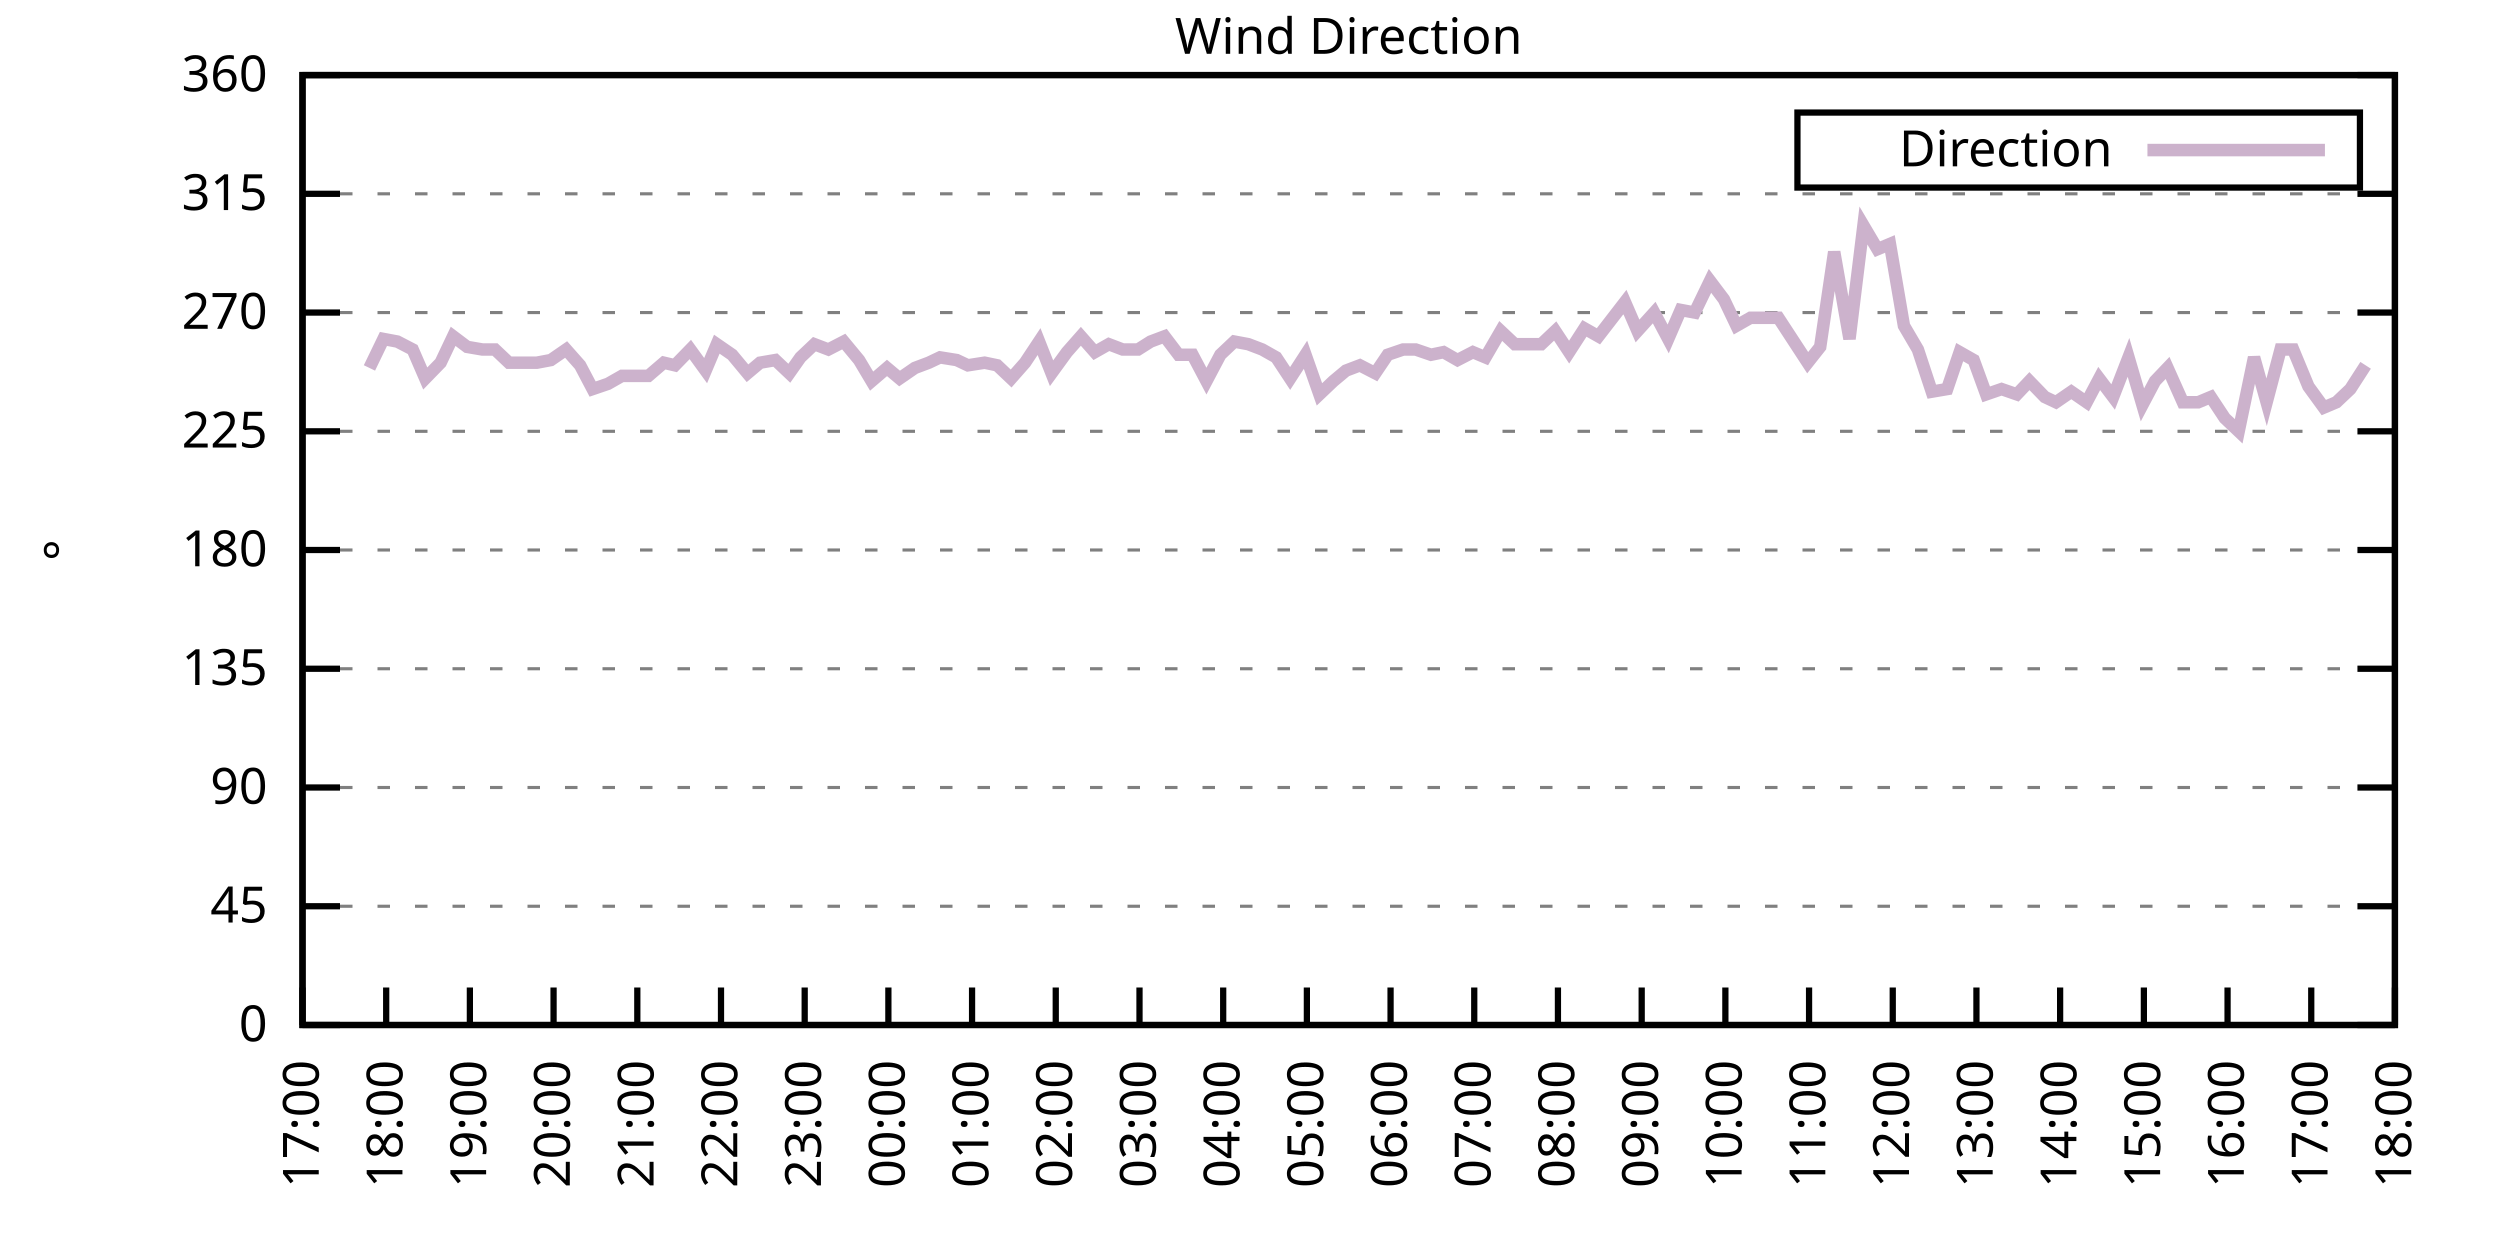
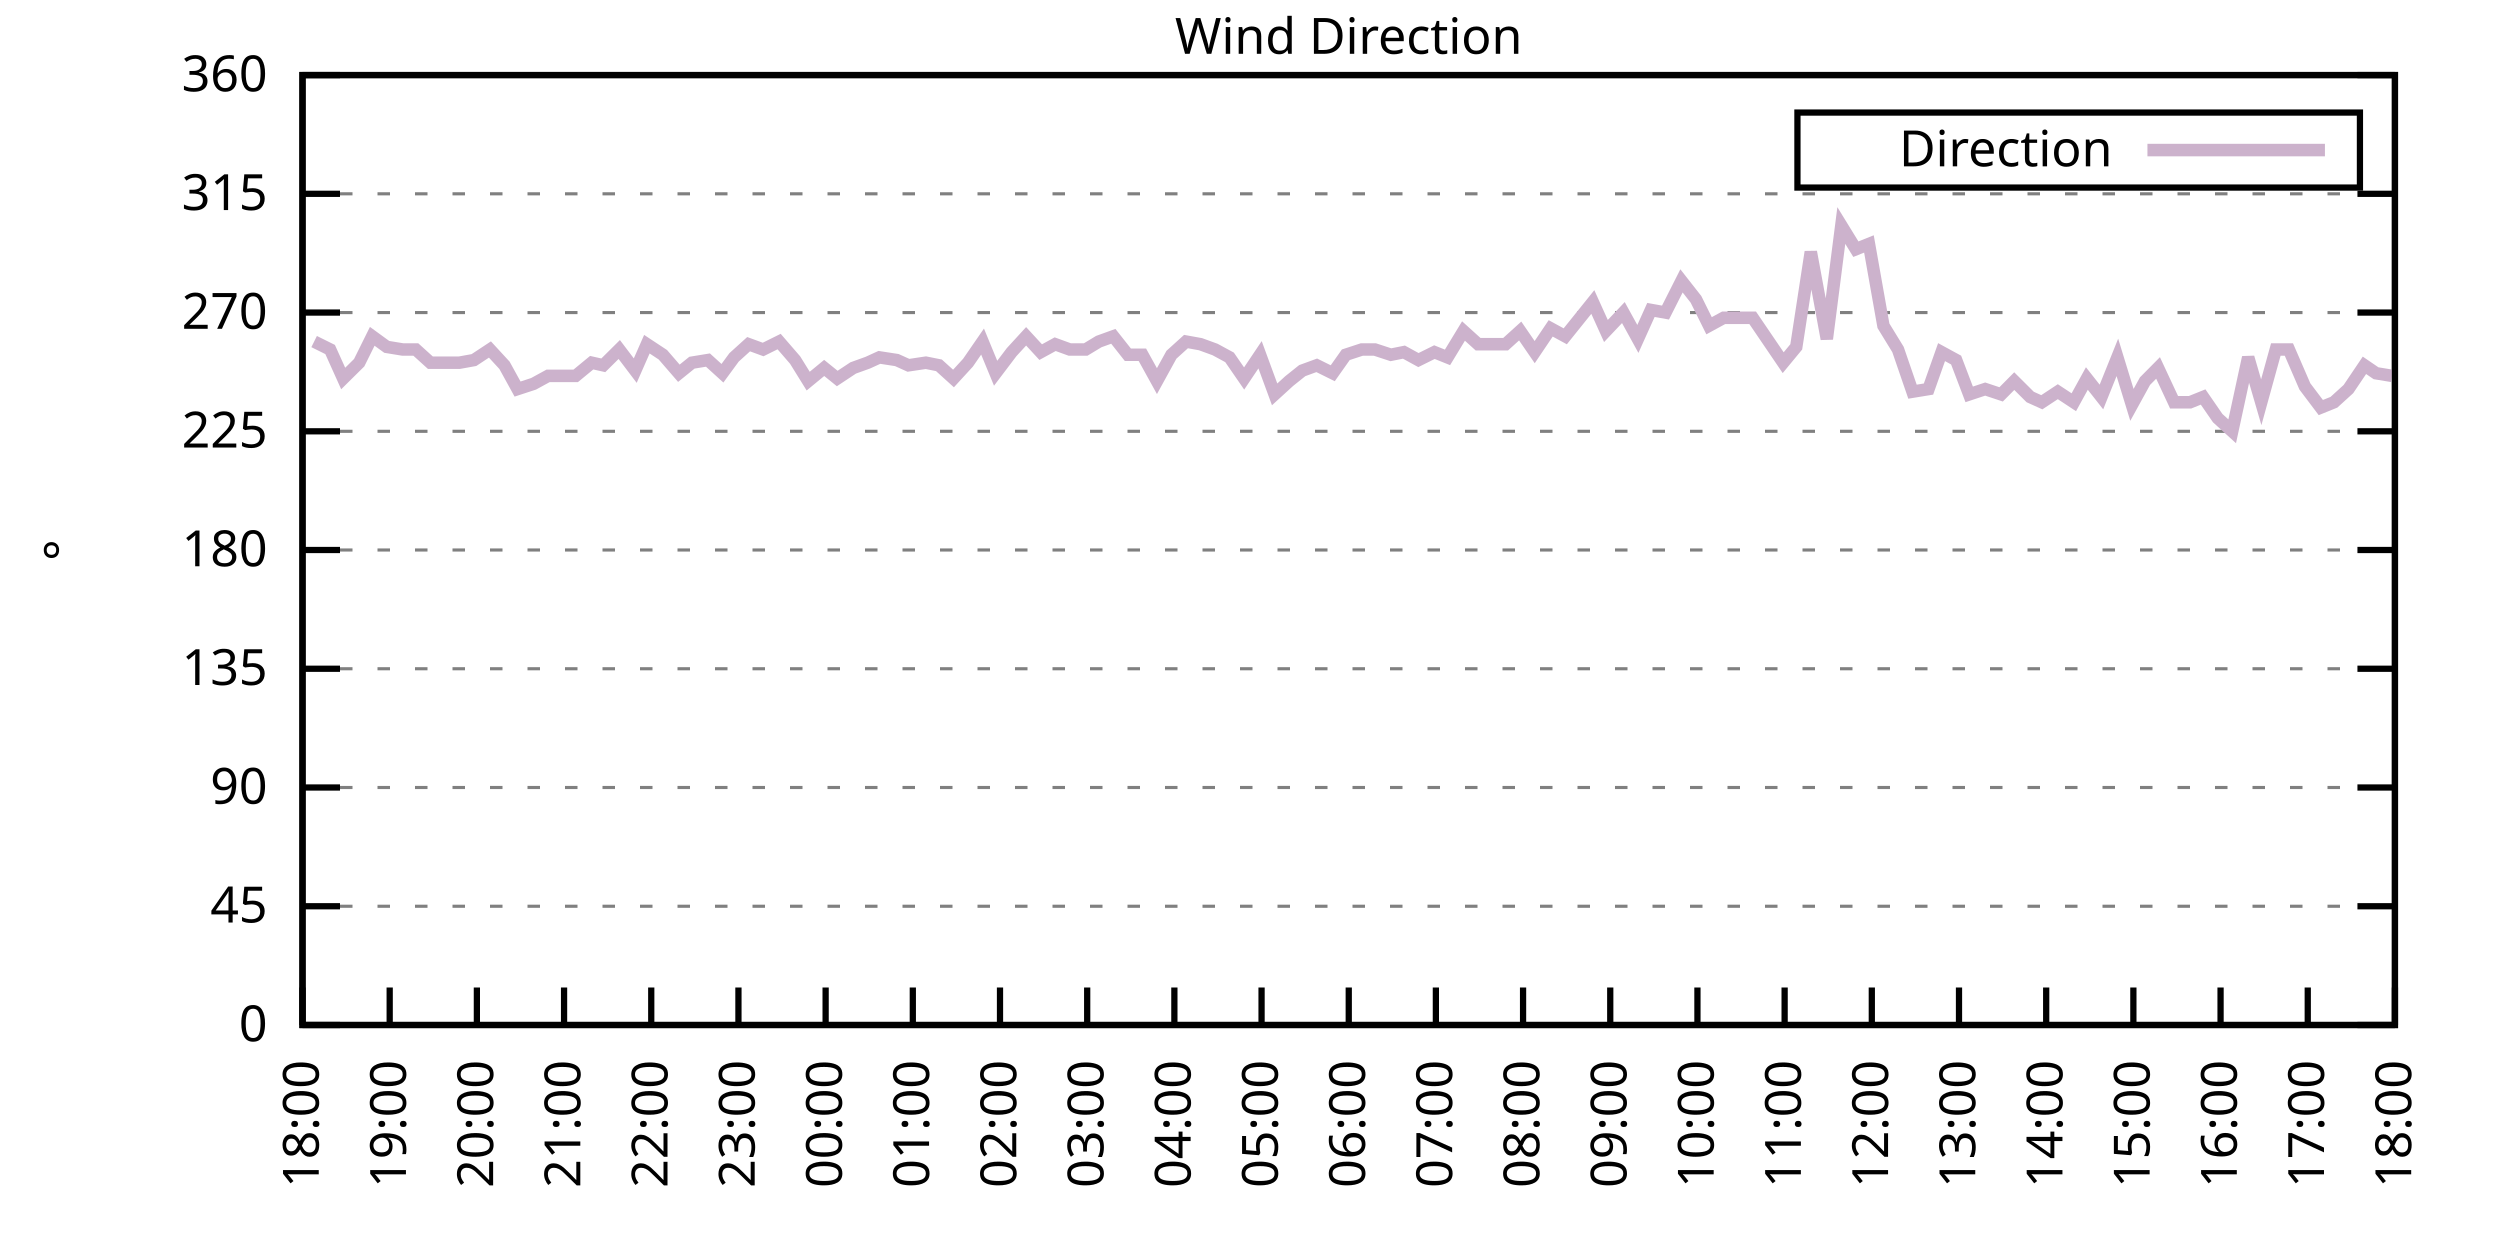
<svg xmlns="http://www.w3.org/2000/svg" xmlns:xlink="http://www.w3.org/1999/xlink" width="400" height="200" viewBox="0 0 400 200">
  <g id="gnuplot_canvas">
    <rect x="0" y="0" width="400" height="200" fill="none" />
    <defs>
      <circle id="gpDot" r="0.5" stroke-width="0.5" stroke="currentColor" />
      <path id="gpPt0" stroke-width="0.333" stroke="currentColor" d="M-1,0 h2 M0,-1 v2" />
      <path id="gpPt1" stroke-width="0.333" stroke="currentColor" d="M-1,-1 L1,1 M1,-1 L-1,1" />
      <path id="gpPt2" stroke-width="0.333" stroke="currentColor" d="M-1,0 L1,0 M0,-1 L0,1 M-1,-1 L1,1 M-1,1 L1,-1" />
      <rect id="gpPt3" stroke-width="0.333" stroke="currentColor" x="-1" y="-1" width="2" height="2" />
      <rect id="gpPt4" stroke-width="0.333" stroke="currentColor" fill="currentColor" x="-1" y="-1" width="2" height="2" />
      <circle id="gpPt5" stroke-width="0.333" stroke="currentColor" cx="0" cy="0" r="1" />
      <use xlink:href="#gpPt5" id="gpPt6" fill="currentColor" stroke="none" />
      <path id="gpPt7" stroke-width="0.333" stroke="currentColor" d="M0,-1.33 L-1.33,0.67 L1.33,0.67 z" />
      <use xlink:href="#gpPt7" id="gpPt8" fill="currentColor" stroke="none" />
      <use xlink:href="#gpPt7" id="gpPt9" stroke="currentColor" transform="rotate(180)" />
      <use xlink:href="#gpPt9" id="gpPt10" fill="currentColor" stroke="none" />
      <use xlink:href="#gpPt3" id="gpPt11" stroke="currentColor" transform="rotate(45)" />
      <use xlink:href="#gpPt11" id="gpPt12" fill="currentColor" stroke="none" />
      <path id="gpPt13" stroke-width="0.333" stroke="currentColor" d="M0,1.330 L1.265,0.411 L0.782,-1.067 L-0.782,-1.076 L-1.265,0.411 z" />
      <use xlink:href="#gpPt13" id="gpPt14" fill="currentColor" stroke="none" />
      <filter id="textbox" filterUnits="objectBoundingBox" x="0" y="0" height="1" width="1">
        <feFlood flood-color="white" flood-opacity="1" result="bgnd" />
        <feComposite in="SourceGraphic" in2="bgnd" operator="atop" />
      </filter>
      <filter id="greybox" filterUnits="objectBoundingBox" x="0" y="0" height="1" width="1">
        <feFlood flood-color="lightgrey" flood-opacity="1" result="grey" />
        <feComposite in="SourceGraphic" in2="grey" operator="atop" />
      </filter>
    </defs>
    <g fill="none" color="white" stroke="currentColor" stroke-width="1.00" stroke-linecap="butt" stroke-linejoin="miter">
</g>
    <g fill="none" color="black" stroke="currentColor" stroke-width="1.00" stroke-linecap="butt" stroke-linejoin="miter">
      <g stroke="none" shape-rendering="crispEdges">
        <polygon fill="rgb(255, 255, 255)" points="48.40,164.00 383.18,164.00 383.18,12.02 48.40,12.02 " />
      </g>
    </g>
    <g fill="none" color="black" stroke="currentColor" stroke-width="1.00" stroke-linecap="butt" stroke-linejoin="miter">
</g>
    <g fill="none" color="black" stroke="black" stroke-width="0.50" stroke-linecap="butt" stroke-linejoin="miter">
</g>
    <g fill="none" color="gray" stroke="currentColor" stroke-width="0.50" stroke-linecap="butt" stroke-linejoin="miter">
      <path stroke="gray" stroke-dasharray="2,4" class="gridline" d="M48.40,164.00 L383.19,164.00  " />
    </g>
    <g fill="none" color="gray" stroke="gray" stroke-width="1.00" stroke-linecap="butt" stroke-linejoin="miter">
</g>
    <g fill="none" color="black" stroke="currentColor" stroke-width="1.00" stroke-linecap="butt" stroke-linejoin="miter">
      <path stroke="black" d="M48.40,164.00 L54.40,164.00 M383.19,164.00 L377.19,164.00  " />
      <g transform="translate(42.80,166.60)" stroke="none" fill="black" font-family="Sans" font-size="8.00" text-anchor="end">
        <text>
          <tspan font-family="Sans"> 0</tspan>
        </text>
      </g>
    </g>
    <g fill="none" color="black" stroke="currentColor" stroke-width="1.00" stroke-linecap="butt" stroke-linejoin="miter">
</g>
    <g fill="none" color="black" stroke="black" stroke-width="0.50" stroke-linecap="butt" stroke-linejoin="miter">
</g>
    <g fill="none" color="gray" stroke="currentColor" stroke-width="0.50" stroke-linecap="butt" stroke-linejoin="miter">
      <path stroke="gray" stroke-dasharray="2,4" class="gridline" d="M48.40,145.00 L383.19,145.00  " />
    </g>
    <g fill="none" color="gray" stroke="gray" stroke-width="1.00" stroke-linecap="butt" stroke-linejoin="miter">
</g>
    <g fill="none" color="black" stroke="currentColor" stroke-width="1.00" stroke-linecap="butt" stroke-linejoin="miter">
      <path stroke="black" d="M48.40,145.00 L54.40,145.00 M383.19,145.00 L377.19,145.00  " />
      <g transform="translate(42.80,147.60)" stroke="none" fill="black" font-family="Sans" font-size="8.00" text-anchor="end">
        <text>
          <tspan font-family="Sans"> 45</tspan>
        </text>
      </g>
    </g>
    <g fill="none" color="black" stroke="currentColor" stroke-width="1.00" stroke-linecap="butt" stroke-linejoin="miter">
</g>
    <g fill="none" color="black" stroke="black" stroke-width="0.50" stroke-linecap="butt" stroke-linejoin="miter">
</g>
    <g fill="none" color="gray" stroke="currentColor" stroke-width="0.50" stroke-linecap="butt" stroke-linejoin="miter">
      <path stroke="gray" stroke-dasharray="2,4" class="gridline" d="M48.40,126.00 L383.19,126.00  " />
    </g>
    <g fill="none" color="gray" stroke="gray" stroke-width="1.00" stroke-linecap="butt" stroke-linejoin="miter">
</g>
    <g fill="none" color="black" stroke="currentColor" stroke-width="1.00" stroke-linecap="butt" stroke-linejoin="miter">
      <path stroke="black" d="M48.40,126.00 L54.40,126.00 M383.19,126.00 L377.19,126.00  " />
      <g transform="translate(42.80,128.60)" stroke="none" fill="black" font-family="Sans" font-size="8.00" text-anchor="end">
        <text>
          <tspan font-family="Sans"> 90</tspan>
        </text>
      </g>
    </g>
    <g fill="none" color="black" stroke="currentColor" stroke-width="1.00" stroke-linecap="butt" stroke-linejoin="miter">
</g>
    <g fill="none" color="black" stroke="black" stroke-width="0.50" stroke-linecap="butt" stroke-linejoin="miter">
</g>
    <g fill="none" color="gray" stroke="currentColor" stroke-width="0.50" stroke-linecap="butt" stroke-linejoin="miter">
      <path stroke="gray" stroke-dasharray="2,4" class="gridline" d="M48.40,107.00 L383.19,107.00  " />
    </g>
    <g fill="none" color="gray" stroke="gray" stroke-width="1.00" stroke-linecap="butt" stroke-linejoin="miter">
</g>
    <g fill="none" color="black" stroke="currentColor" stroke-width="1.00" stroke-linecap="butt" stroke-linejoin="miter">
      <path stroke="black" d="M48.40,107.00 L54.40,107.00 M383.19,107.00 L377.19,107.00  " />
      <g transform="translate(42.80,109.60)" stroke="none" fill="black" font-family="Sans" font-size="8.00" text-anchor="end">
        <text>
          <tspan font-family="Sans"> 135</tspan>
        </text>
      </g>
    </g>
    <g fill="none" color="black" stroke="currentColor" stroke-width="1.00" stroke-linecap="butt" stroke-linejoin="miter">
</g>
    <g fill="none" color="black" stroke="black" stroke-width="0.50" stroke-linecap="butt" stroke-linejoin="miter">
</g>
    <g fill="none" color="gray" stroke="currentColor" stroke-width="0.50" stroke-linecap="butt" stroke-linejoin="miter">
      <path stroke="gray" stroke-dasharray="2,4" class="gridline" d="M48.40,88.00 L383.19,88.00  " />
    </g>
    <g fill="none" color="gray" stroke="gray" stroke-width="1.00" stroke-linecap="butt" stroke-linejoin="miter">
</g>
    <g fill="none" color="black" stroke="currentColor" stroke-width="1.00" stroke-linecap="butt" stroke-linejoin="miter">
      <path stroke="black" d="M48.40,88.00 L54.40,88.00 M383.19,88.00 L377.19,88.00  " />
      <g transform="translate(42.80,90.60)" stroke="none" fill="black" font-family="Sans" font-size="8.00" text-anchor="end">
        <text>
          <tspan font-family="Sans"> 180</tspan>
        </text>
      </g>
    </g>
    <g fill="none" color="black" stroke="currentColor" stroke-width="1.00" stroke-linecap="butt" stroke-linejoin="miter">
</g>
    <g fill="none" color="black" stroke="black" stroke-width="0.50" stroke-linecap="butt" stroke-linejoin="miter">
</g>
    <g fill="none" color="gray" stroke="currentColor" stroke-width="0.50" stroke-linecap="butt" stroke-linejoin="miter">
      <path stroke="gray" stroke-dasharray="2,4" class="gridline" d="M48.40,69.01 L383.19,69.01  " />
    </g>
    <g fill="none" color="gray" stroke="gray" stroke-width="1.00" stroke-linecap="butt" stroke-linejoin="miter">
</g>
    <g fill="none" color="black" stroke="currentColor" stroke-width="1.00" stroke-linecap="butt" stroke-linejoin="miter">
      <path stroke="black" d="M48.40,69.01 L54.40,69.01 M383.19,69.01 L377.19,69.01  " />
      <g transform="translate(42.80,71.61)" stroke="none" fill="black" font-family="Sans" font-size="8.00" text-anchor="end">
        <text>
          <tspan font-family="Sans"> 225</tspan>
        </text>
      </g>
    </g>
    <g fill="none" color="black" stroke="currentColor" stroke-width="1.00" stroke-linecap="butt" stroke-linejoin="miter">
</g>
    <g fill="none" color="black" stroke="black" stroke-width="0.50" stroke-linecap="butt" stroke-linejoin="miter">
</g>
    <g fill="none" color="gray" stroke="currentColor" stroke-width="0.50" stroke-linecap="butt" stroke-linejoin="miter">
      <path stroke="gray" stroke-dasharray="2,4" class="gridline" d="M48.40,50.01 L383.19,50.01  " />
    </g>
    <g fill="none" color="gray" stroke="gray" stroke-width="1.00" stroke-linecap="butt" stroke-linejoin="miter">
</g>
    <g fill="none" color="black" stroke="currentColor" stroke-width="1.00" stroke-linecap="butt" stroke-linejoin="miter">
      <path stroke="black" d="M48.40,50.01 L54.40,50.01 M383.19,50.01 L377.19,50.01  " />
      <g transform="translate(42.80,52.61)" stroke="none" fill="black" font-family="Sans" font-size="8.00" text-anchor="end">
        <text>
          <tspan font-family="Sans"> 270</tspan>
        </text>
      </g>
    </g>
    <g fill="none" color="black" stroke="currentColor" stroke-width="1.00" stroke-linecap="butt" stroke-linejoin="miter">
</g>
    <g fill="none" color="black" stroke="black" stroke-width="0.50" stroke-linecap="butt" stroke-linejoin="miter">
</g>
    <g fill="none" color="gray" stroke="currentColor" stroke-width="0.50" stroke-linecap="butt" stroke-linejoin="miter">
      <path stroke="gray" stroke-dasharray="2,4" class="gridline" d="M48.40,31.01 L383.19,31.01  " />
    </g>
    <g fill="none" color="gray" stroke="gray" stroke-width="1.00" stroke-linecap="butt" stroke-linejoin="miter">
</g>
    <g fill="none" color="black" stroke="currentColor" stroke-width="1.00" stroke-linecap="butt" stroke-linejoin="miter">
      <path stroke="black" d="M48.40,31.01 L54.40,31.01 M383.19,31.01 L377.19,31.01  " />
      <g transform="translate(42.80,33.61)" stroke="none" fill="black" font-family="Sans" font-size="8.00" text-anchor="end">
        <text>
          <tspan font-family="Sans"> 315</tspan>
        </text>
      </g>
    </g>
    <g fill="none" color="black" stroke="currentColor" stroke-width="1.00" stroke-linecap="butt" stroke-linejoin="miter">
</g>
    <g fill="none" color="black" stroke="black" stroke-width="0.50" stroke-linecap="butt" stroke-linejoin="miter">
</g>
    <g fill="none" color="gray" stroke="currentColor" stroke-width="0.50" stroke-linecap="butt" stroke-linejoin="miter">
      <path stroke="gray" stroke-dasharray="2,4" class="gridline" d="M48.40,12.01 L383.19,12.01  " />
    </g>
    <g fill="none" color="gray" stroke="gray" stroke-width="1.00" stroke-linecap="butt" stroke-linejoin="miter">
</g>
    <g fill="none" color="black" stroke="currentColor" stroke-width="1.00" stroke-linecap="butt" stroke-linejoin="miter">
      <path stroke="black" d="M48.40,12.01 L54.40,12.01 M383.19,12.01 L377.19,12.01  " />
      <g transform="translate(42.80,14.61)" stroke="none" fill="black" font-family="Sans" font-size="8.00" text-anchor="end">
        <text>
          <tspan font-family="Sans"> 360</tspan>
        </text>
      </g>
    </g>
    <g fill="none" color="black" stroke="currentColor" stroke-width="1.00" stroke-linecap="butt" stroke-linejoin="miter">
      <path stroke="black" d="M48.40,164.00 L48.40,158.00  " />
      <g transform="translate(51.00,169.60) rotate(270.00)" stroke="none" fill="black" font-family="Sans" font-size="8.00" text-anchor="end">
        <text>
-           <tspan font-family="Sans">17:00</tspan>
-         </text>
-       </g>
-     </g>
-     <g fill="none" color="black" stroke="currentColor" stroke-width="1.00" stroke-linecap="butt" stroke-linejoin="miter">
-       <path stroke="black" d="M61.79,164.00 L61.79,158.00  " />
-       <g transform="translate(64.39,169.60) rotate(270.00)" stroke="none" fill="black" font-family="Sans" font-size="8.00" text-anchor="end">
-         <text>
          <tspan font-family="Sans">18:00</tspan>
        </text>
      </g>
    </g>
    <g fill="none" color="black" stroke="currentColor" stroke-width="1.00" stroke-linecap="butt" stroke-linejoin="miter">
-       <path stroke="black" d="M75.18,164.00 L75.18,158.00  " />
-       <g transform="translate(77.78,169.60) rotate(270.00)" stroke="none" fill="black" font-family="Sans" font-size="8.00" text-anchor="end">
+       <path stroke="black" d="M62.35,164.00 L62.35,158.00  " />
+       <g transform="translate(64.95,169.60) rotate(270.00)" stroke="none" fill="black" font-family="Sans" font-size="8.00" text-anchor="end">
        <text>
          <tspan font-family="Sans">19:00</tspan>
        </text>
      </g>
    </g>
    <g fill="none" color="black" stroke="currentColor" stroke-width="1.00" stroke-linecap="butt" stroke-linejoin="miter">
-       <path stroke="black" d="M88.57,164.00 L88.57,158.00  " />
-       <g transform="translate(91.17,169.60) rotate(270.00)" stroke="none" fill="black" font-family="Sans" font-size="8.00" text-anchor="end">
+       <path stroke="black" d="M76.30,164.00 L76.30,158.00  " />
+       <g transform="translate(78.90,169.60) rotate(270.00)" stroke="none" fill="black" font-family="Sans" font-size="8.00" text-anchor="end">
        <text>
          <tspan font-family="Sans">20:00</tspan>
        </text>
      </g>
    </g>
    <g fill="none" color="black" stroke="currentColor" stroke-width="1.00" stroke-linecap="butt" stroke-linejoin="miter">
-       <path stroke="black" d="M101.97,164.00 L101.97,158.00  " />
-       <g transform="translate(104.57,169.60) rotate(270.00)" stroke="none" fill="black" font-family="Sans" font-size="8.00" text-anchor="end">
+       <path stroke="black" d="M90.25,164.00 L90.25,158.00  " />
+       <g transform="translate(92.85,169.60) rotate(270.00)" stroke="none" fill="black" font-family="Sans" font-size="8.00" text-anchor="end">
        <text>
          <tspan font-family="Sans">21:00</tspan>
        </text>
      </g>
    </g>
    <g fill="none" color="black" stroke="currentColor" stroke-width="1.00" stroke-linecap="butt" stroke-linejoin="miter">
-       <path stroke="black" d="M115.36,164.00 L115.36,158.00  " />
-       <g transform="translate(117.96,169.60) rotate(270.00)" stroke="none" fill="black" font-family="Sans" font-size="8.00" text-anchor="end">
+       <path stroke="black" d="M104.20,164.00 L104.20,158.00  " />
+       <g transform="translate(106.80,169.60) rotate(270.00)" stroke="none" fill="black" font-family="Sans" font-size="8.00" text-anchor="end">
        <text>
          <tspan font-family="Sans">22:00</tspan>
        </text>
      </g>
    </g>
    <g fill="none" color="black" stroke="currentColor" stroke-width="1.00" stroke-linecap="butt" stroke-linejoin="miter">
-       <path stroke="black" d="M128.75,164.00 L128.75,158.00  " />
-       <g transform="translate(131.35,169.60) rotate(270.00)" stroke="none" fill="black" font-family="Sans" font-size="8.00" text-anchor="end">
+       <path stroke="black" d="M118.15,164.00 L118.15,158.00  " />
+       <g transform="translate(120.75,169.60) rotate(270.00)" stroke="none" fill="black" font-family="Sans" font-size="8.00" text-anchor="end">
        <text>
          <tspan font-family="Sans">23:00</tspan>
        </text>
      </g>
    </g>
    <g fill="none" color="black" stroke="currentColor" stroke-width="1.00" stroke-linecap="butt" stroke-linejoin="miter">
-       <path stroke="black" d="M142.14,164.00 L142.14,158.00  " />
-       <g transform="translate(144.74,169.60) rotate(270.00)" stroke="none" fill="black" font-family="Sans" font-size="8.00" text-anchor="end">
+       <path stroke="black" d="M132.10,164.00 L132.10,158.00  " />
+       <g transform="translate(134.70,169.60) rotate(270.00)" stroke="none" fill="black" font-family="Sans" font-size="8.00" text-anchor="end">
        <text>
          <tspan font-family="Sans">00:00</tspan>
        </text>
      </g>
    </g>
    <g fill="none" color="black" stroke="currentColor" stroke-width="1.00" stroke-linecap="butt" stroke-linejoin="miter">
-       <path stroke="black" d="M155.53,164.00 L155.53,158.00  " />
-       <g transform="translate(158.13,169.60) rotate(270.00)" stroke="none" fill="black" font-family="Sans" font-size="8.00" text-anchor="end">
+       <path stroke="black" d="M146.05,164.00 L146.05,158.00  " />
+       <g transform="translate(148.65,169.60) rotate(270.00)" stroke="none" fill="black" font-family="Sans" font-size="8.00" text-anchor="end">
        <text>
          <tspan font-family="Sans">01:00</tspan>
        </text>
      </g>
    </g>
    <g fill="none" color="black" stroke="currentColor" stroke-width="1.00" stroke-linecap="butt" stroke-linejoin="miter">
-       <path stroke="black" d="M168.92,164.00 L168.92,158.00  " />
-       <g transform="translate(171.52,169.60) rotate(270.00)" stroke="none" fill="black" font-family="Sans" font-size="8.00" text-anchor="end">
+       <path stroke="black" d="M160.00,164.00 L160.00,158.00  " />
+       <g transform="translate(162.60,169.60) rotate(270.00)" stroke="none" fill="black" font-family="Sans" font-size="8.00" text-anchor="end">
        <text>
          <tspan font-family="Sans">02:00</tspan>
        </text>
      </g>
    </g>
    <g fill="none" color="black" stroke="currentColor" stroke-width="1.00" stroke-linecap="butt" stroke-linejoin="miter">
-       <path stroke="black" d="M182.32,164.00 L182.32,158.00  " />
-       <g transform="translate(184.92,169.60) rotate(270.00)" stroke="none" fill="black" font-family="Sans" font-size="8.00" text-anchor="end">
+       <path stroke="black" d="M173.95,164.00 L173.95,158.00  " />
+       <g transform="translate(176.55,169.60) rotate(270.00)" stroke="none" fill="black" font-family="Sans" font-size="8.00" text-anchor="end">
        <text>
          <tspan font-family="Sans">03:00</tspan>
        </text>
      </g>
    </g>
    <g fill="none" color="black" stroke="currentColor" stroke-width="1.00" stroke-linecap="butt" stroke-linejoin="miter">
-       <path stroke="black" d="M195.71,164.00 L195.71,158.00  " />
-       <g transform="translate(198.31,169.60) rotate(270.00)" stroke="none" fill="black" font-family="Sans" font-size="8.00" text-anchor="end">
+       <path stroke="black" d="M187.90,164.00 L187.90,158.00  " />
+       <g transform="translate(190.50,169.60) rotate(270.00)" stroke="none" fill="black" font-family="Sans" font-size="8.00" text-anchor="end">
        <text>
          <tspan font-family="Sans">04:00</tspan>
        </text>
      </g>
    </g>
    <g fill="none" color="black" stroke="currentColor" stroke-width="1.00" stroke-linecap="butt" stroke-linejoin="miter">
-       <path stroke="black" d="M209.10,164.00 L209.10,158.00  " />
-       <g transform="translate(211.70,169.60) rotate(270.00)" stroke="none" fill="black" font-family="Sans" font-size="8.00" text-anchor="end">
+       <path stroke="black" d="M201.85,164.00 L201.85,158.00  " />
+       <g transform="translate(204.45,169.60) rotate(270.00)" stroke="none" fill="black" font-family="Sans" font-size="8.00" text-anchor="end">
        <text>
          <tspan font-family="Sans">05:00</tspan>
        </text>
      </g>
    </g>
    <g fill="none" color="black" stroke="currentColor" stroke-width="1.00" stroke-linecap="butt" stroke-linejoin="miter">
-       <path stroke="black" d="M222.49,164.00 L222.49,158.00  " />
-       <g transform="translate(225.09,169.60) rotate(270.00)" stroke="none" fill="black" font-family="Sans" font-size="8.00" text-anchor="end">
+       <path stroke="black" d="M215.80,164.00 L215.80,158.00  " />
+       <g transform="translate(218.40,169.60) rotate(270.00)" stroke="none" fill="black" font-family="Sans" font-size="8.00" text-anchor="end">
        <text>
          <tspan font-family="Sans">06:00</tspan>
        </text>
      </g>
    </g>
    <g fill="none" color="black" stroke="currentColor" stroke-width="1.00" stroke-linecap="butt" stroke-linejoin="miter">
-       <path stroke="black" d="M235.88,164.00 L235.88,158.00  " />
-       <g transform="translate(238.48,169.60) rotate(270.00)" stroke="none" fill="black" font-family="Sans" font-size="8.00" text-anchor="end">
+       <path stroke="black" d="M229.74,164.00 L229.74,158.00  " />
+       <g transform="translate(232.34,169.60) rotate(270.00)" stroke="none" fill="black" font-family="Sans" font-size="8.00" text-anchor="end">
        <text>
          <tspan font-family="Sans">07:00</tspan>
        </text>
      </g>
    </g>
    <g fill="none" color="black" stroke="currentColor" stroke-width="1.00" stroke-linecap="butt" stroke-linejoin="miter">
-       <path stroke="black" d="M249.27,164.00 L249.27,158.00  " />
-       <g transform="translate(251.87,169.60) rotate(270.00)" stroke="none" fill="black" font-family="Sans" font-size="8.00" text-anchor="end">
+       <path stroke="black" d="M243.69,164.00 L243.69,158.00  " />
+       <g transform="translate(246.29,169.60) rotate(270.00)" stroke="none" fill="black" font-family="Sans" font-size="8.00" text-anchor="end">
        <text>
          <tspan font-family="Sans">08:00</tspan>
        </text>
      </g>
    </g>
    <g fill="none" color="black" stroke="currentColor" stroke-width="1.00" stroke-linecap="butt" stroke-linejoin="miter">
-       <path stroke="black" d="M262.67,164.00 L262.67,158.00  " />
-       <g transform="translate(265.27,169.60) rotate(270.00)" stroke="none" fill="black" font-family="Sans" font-size="8.00" text-anchor="end">
+       <path stroke="black" d="M257.64,164.00 L257.64,158.00  " />
+       <g transform="translate(260.24,169.60) rotate(270.00)" stroke="none" fill="black" font-family="Sans" font-size="8.00" text-anchor="end">
        <text>
          <tspan font-family="Sans">09:00</tspan>
        </text>
      </g>
    </g>
    <g fill="none" color="black" stroke="currentColor" stroke-width="1.00" stroke-linecap="butt" stroke-linejoin="miter">
-       <path stroke="black" d="M276.06,164.00 L276.06,158.00  " />
-       <g transform="translate(278.66,169.60) rotate(270.00)" stroke="none" fill="black" font-family="Sans" font-size="8.00" text-anchor="end">
+       <path stroke="black" d="M271.59,164.00 L271.59,158.00  " />
+       <g transform="translate(274.19,169.60) rotate(270.00)" stroke="none" fill="black" font-family="Sans" font-size="8.00" text-anchor="end">
        <text>
          <tspan font-family="Sans">10:00</tspan>
        </text>
      </g>
    </g>
    <g fill="none" color="black" stroke="currentColor" stroke-width="1.00" stroke-linecap="butt" stroke-linejoin="miter">
-       <path stroke="black" d="M289.45,164.00 L289.45,158.00  " />
-       <g transform="translate(292.05,169.60) rotate(270.00)" stroke="none" fill="black" font-family="Sans" font-size="8.00" text-anchor="end">
+       <path stroke="black" d="M285.54,164.00 L285.54,158.00  " />
+       <g transform="translate(288.14,169.60) rotate(270.00)" stroke="none" fill="black" font-family="Sans" font-size="8.00" text-anchor="end">
        <text>
          <tspan font-family="Sans">11:00</tspan>
        </text>
      </g>
    </g>
    <g fill="none" color="black" stroke="currentColor" stroke-width="1.00" stroke-linecap="butt" stroke-linejoin="miter">
-       <path stroke="black" d="M302.84,164.00 L302.84,158.00  " />
-       <g transform="translate(305.44,169.60) rotate(270.00)" stroke="none" fill="black" font-family="Sans" font-size="8.00" text-anchor="end">
+       <path stroke="black" d="M299.49,164.00 L299.49,158.00  " />
+       <g transform="translate(302.09,169.60) rotate(270.00)" stroke="none" fill="black" font-family="Sans" font-size="8.00" text-anchor="end">
        <text>
          <tspan font-family="Sans">12:00</tspan>
        </text>
      </g>
    </g>
    <g fill="none" color="black" stroke="currentColor" stroke-width="1.00" stroke-linecap="butt" stroke-linejoin="miter">
-       <path stroke="black" d="M316.23,164.00 L316.23,158.00  " />
-       <g transform="translate(318.83,169.60) rotate(270.00)" stroke="none" fill="black" font-family="Sans" font-size="8.00" text-anchor="end">
+       <path stroke="black" d="M313.44,164.00 L313.44,158.00  " />
+       <g transform="translate(316.04,169.60) rotate(270.00)" stroke="none" fill="black" font-family="Sans" font-size="8.00" text-anchor="end">
        <text>
          <tspan font-family="Sans">13:00</tspan>
        </text>
      </g>
    </g>
    <g fill="none" color="black" stroke="currentColor" stroke-width="1.00" stroke-linecap="butt" stroke-linejoin="miter">
-       <path stroke="black" d="M329.62,164.00 L329.62,158.00  " />
-       <g transform="translate(332.22,169.60) rotate(270.00)" stroke="none" fill="black" font-family="Sans" font-size="8.00" text-anchor="end">
+       <path stroke="black" d="M327.39,164.00 L327.39,158.00  " />
+       <g transform="translate(329.99,169.60) rotate(270.00)" stroke="none" fill="black" font-family="Sans" font-size="8.00" text-anchor="end">
        <text>
          <tspan font-family="Sans">14:00</tspan>
        </text>
      </g>
    </g>
    <g fill="none" color="black" stroke="currentColor" stroke-width="1.00" stroke-linecap="butt" stroke-linejoin="miter">
-       <path stroke="black" d="M343.02,164.00 L343.02,158.00  " />
-       <g transform="translate(345.62,169.60) rotate(270.00)" stroke="none" fill="black" font-family="Sans" font-size="8.00" text-anchor="end">
+       <path stroke="black" d="M341.34,164.00 L341.34,158.00  " />
+       <g transform="translate(343.94,169.60) rotate(270.00)" stroke="none" fill="black" font-family="Sans" font-size="8.00" text-anchor="end">
        <text>
          <tspan font-family="Sans">15:00</tspan>
        </text>
      </g>
    </g>
    <g fill="none" color="black" stroke="currentColor" stroke-width="1.00" stroke-linecap="butt" stroke-linejoin="miter">
-       <path stroke="black" d="M356.41,164.00 L356.41,158.00  " />
-       <g transform="translate(359.01,169.60) rotate(270.00)" stroke="none" fill="black" font-family="Sans" font-size="8.00" text-anchor="end">
+       <path stroke="black" d="M355.29,164.00 L355.29,158.00  " />
+       <g transform="translate(357.89,169.60) rotate(270.00)" stroke="none" fill="black" font-family="Sans" font-size="8.00" text-anchor="end">
        <text>
          <tspan font-family="Sans">16:00</tspan>
        </text>
      </g>
    </g>
    <g fill="none" color="black" stroke="currentColor" stroke-width="1.00" stroke-linecap="butt" stroke-linejoin="miter">
-       <path stroke="black" d="M369.80,164.00 L369.80,158.00  " />
-       <g transform="translate(372.40,169.60) rotate(270.00)" stroke="none" fill="black" font-family="Sans" font-size="8.00" text-anchor="end">
+       <path stroke="black" d="M369.24,164.00 L369.24,158.00  " />
+       <g transform="translate(371.84,169.60) rotate(270.00)" stroke="none" fill="black" font-family="Sans" font-size="8.00" text-anchor="end">
        <text>
          <tspan font-family="Sans">17:00</tspan>
        </text>
      </g>
    </g>
    <g fill="none" color="black" stroke="currentColor" stroke-width="1.00" stroke-linecap="butt" stroke-linejoin="miter">
      <path stroke="black" d="M383.19,164.00 L383.19,158.00  " />
      <g transform="translate(385.79,169.60) rotate(270.00)" stroke="none" fill="black" font-family="Sans" font-size="8.00" text-anchor="end">
        <text>
          <tspan font-family="Sans">18:00</tspan>
        </text>
      </g>
    </g>
    <g fill="none" color="black" stroke="currentColor" stroke-width="1.00" stroke-linecap="butt" stroke-linejoin="miter">
</g>
    <g fill="none" color="black" stroke="currentColor" stroke-width="1.00" stroke-linecap="butt" stroke-linejoin="miter">
      <path stroke="black" d="M48.40,12.01 L48.40,164.00 L383.19,164.00 L383.19,12.01 L48.40,12.01 Z  " />
    </g>
    <g fill="none" color="black" stroke="currentColor" stroke-width="1.00" stroke-linecap="butt" stroke-linejoin="miter">
</g>
    <g fill="none" color="black" stroke="currentColor" stroke-width="1.00" stroke-linecap="butt" stroke-linejoin="miter">
      <path stroke="black" d="M287.59,30.01 L287.59,18.01 L377.59,18.01 L377.59,30.01 L287.59,30.01 Z  " />
    </g>
    <g id="Wind_direction_plot_1">
      <g fill="none" color="white" stroke="black" stroke-width="2.00" stroke-linecap="butt" stroke-linejoin="miter">
</g>
      <g fill="none" color="black" stroke="currentColor" stroke-width="2.00" stroke-linecap="butt" stroke-linejoin="miter">
        <g transform="translate(337.99,26.61)" stroke="none" fill="black" font-family="Sans" font-size="8.00" text-anchor="end">
          <text>
            <tspan font-family="Sans">Direction</tspan>
          </text>
        </g>
      </g>
      <g fill="none" color="black" stroke="currentColor" stroke-width="2.00" stroke-linecap="butt" stroke-linejoin="miter">
-         <path stroke="rgb(204, 178, 204)" d="M343.59,24.01 L371.99,24.01 M59.11,58.87 L61.35,54.23 L63.58,54.65 L66.03,55.92 L68.04,60.56 L70.50,58.03   L72.50,53.81 L74.74,55.50 L77.19,55.92 L79.20,55.92 L81.43,58.03 L83.89,58.03 L85.90,58.03 L88.13,57.61   L90.58,55.92 L92.82,58.45 L94.82,62.25 L97.28,61.41 L99.51,60.14 L101.52,60.14 L103.75,60.14 L106.21,58.03   L107.99,58.45 L110.45,55.92 L112.90,59.30 L114.69,55.07 L117.14,56.76 L119.60,59.72 L121.61,58.03 L124.06,57.61   L126.29,59.72 L128.08,57.18 L130.31,55.07 L132.54,55.92 L135.00,54.65 L137.45,57.61 L139.46,60.98 L141.92,58.87   L143.93,60.56 L146.38,58.87 L148.61,58.03 L150.40,57.18 L153.08,57.61 L154.86,58.45 L157.54,58.03 L159.55,58.45   L161.78,60.56 L164.01,58.03 L166.25,54.65 L168.25,59.72 L170.71,56.34 L172.94,53.81 L175.17,56.34 L177.41,55.07   L179.64,55.92 L182.09,55.92 L184.10,54.65 L186.33,53.81 L188.57,56.76 L190.80,56.76 L193.03,60.98 L195.26,56.76   L197.49,54.65 L199.73,55.07 L201.96,55.92 L204.19,57.18 L206.42,60.56 L208.88,56.76 L211.11,63.10 L213.34,60.98   L215.35,59.30 L217.58,58.45 L220.04,59.72 L222.04,56.76 L224.50,55.92 L226.51,55.92 L228.96,56.76 L230.97,56.34   L233.20,57.61 L235.66,56.34 L237.67,57.18 L240.12,52.96 L242.36,55.07 L244.36,55.07 L246.60,55.07 L248.83,52.96   L251.06,56.34 L253.51,52.54 L255.75,53.81 L259.99,48.32 L262.00,52.96 L264.67,50.01 L266.91,54.23 L268.92,49.59   L271.15,50.01 L273.60,44.94 L275.83,47.90 L277.84,52.12 L280.07,50.85 L282.53,50.85 L284.54,50.85 L289.23,58.03   L291.23,55.50 L293.47,40.30 L295.92,54.23 L298.15,36.08 L300.39,39.87 L302.39,39.03 L304.63,52.12 L306.86,55.92   L309.09,62.67 L311.54,62.25 L313.55,56.34 L315.79,57.61 L317.79,63.10 L320.25,62.25 L322.70,63.10 L324.71,60.98   L327.17,63.52 L328.95,64.36 L331.41,62.67 L333.86,64.36 L335.87,60.56 L338.10,63.52 L340.56,57.18 L342.79,64.78   L344.80,60.98 L346.81,58.87 L349.26,64.36 L351.72,64.36 L353.73,63.52 L355.96,66.90 L358.19,69.01 L360.65,57.18   L362.66,64.36 L364.89,55.92 L366.90,55.92 L369.35,61.83 L371.81,65.21 L373.82,64.36 L376.05,62.25 L378.50,58.45    " />
+         <path stroke="rgb(204, 178, 204)" d="M343.59,24.01 L371.99,24.01 M50.26,54.65 L52.82,55.92 L54.91,60.56 L57.47,58.03 L59.56,53.81 L61.88,55.50   L64.44,55.92 L66.53,55.92 L68.86,58.03 L71.42,58.03 L73.51,58.03 L75.83,57.61 L78.39,55.92 L80.72,58.45   L82.81,62.25 L85.37,61.41 L87.69,60.14 L89.78,60.14 L92.11,60.14 L94.67,58.03 L96.53,58.45 L99.08,55.92   L101.64,59.30 L103.50,55.07 L106.06,56.76 L108.62,59.72 L110.71,58.03 L113.27,57.61 L115.59,59.72 L117.45,57.18   L119.78,55.07 L122.10,55.92 L124.66,54.65 L127.22,57.61 L129.31,60.98 L131.87,58.87 L133.96,60.56 L136.51,58.87   L138.84,58.03 L140.70,57.18 L143.49,57.61 L145.35,58.45 L148.14,58.03 L150.23,58.45 L152.56,60.56 L154.88,58.03   L157.21,54.65 L159.30,59.72 L161.86,56.34 L164.18,53.81 L166.51,56.34 L168.83,55.07 L171.16,55.92 L173.71,55.92   L175.81,54.65 L178.13,53.81 L180.46,56.76 L182.78,56.76 L185.11,60.98 L187.43,56.76 L189.76,54.65 L192.08,55.07   L194.41,55.92 L196.73,57.18 L199.06,60.56 L201.61,56.76 L203.94,63.10 L206.26,60.98 L208.36,59.30 L210.68,58.45   L213.24,59.72 L215.33,56.76 L217.89,55.92 L219.98,55.92 L222.54,56.76 L224.63,56.34 L226.95,57.61 L229.51,56.34   L231.60,57.18 L234.16,52.96 L236.49,55.07 L238.58,55.07 L240.90,55.07 L243.23,52.96 L245.55,56.34 L248.11,52.54   L250.44,53.81 L254.85,48.32 L256.95,52.96 L259.74,50.01 L262.06,54.23 L264.15,49.59 L266.48,50.01 L269.04,44.94   L271.36,47.90 L273.45,52.12 L275.78,50.85 L278.34,50.85 L280.43,50.85 L285.31,58.03 L287.40,55.50 L289.73,40.30   L292.29,54.23 L294.61,36.08 L296.94,39.87 L299.03,39.03 L301.35,52.12 L303.68,55.92 L306.00,62.67 L308.56,62.25   L310.65,56.34 L312.98,57.61 L315.07,63.10 L317.63,62.25 L320.18,63.10 L322.28,60.98 L324.83,63.52 L326.69,64.36   L329.25,62.67 L331.81,64.36 L333.90,60.56 L336.23,63.52 L338.78,57.18 L341.11,64.78 L343.20,60.98 L345.29,58.87   L347.85,64.36 L350.41,64.36 L352.50,63.52 L354.83,66.90 L357.15,69.01 L359.71,57.18 L361.80,64.36 L364.13,55.92   L366.22,55.92 L368.78,61.83 L371.33,65.21 L373.43,64.36 L375.75,62.25 L378.31,58.45 L380.17,59.72 L382.73,60.14    " />
      </g>
    </g>
    <g fill="none" color="black" stroke="currentColor" stroke-width="2.00" stroke-linecap="butt" stroke-linejoin="miter">
</g>
    <g fill="none" color="black" stroke="black" stroke-width="1.00" stroke-linecap="butt" stroke-linejoin="miter">
</g>
    <g fill="none" color="black" stroke="currentColor" stroke-width="1.00" stroke-linecap="butt" stroke-linejoin="miter">
      <path stroke="black" d="M48.40,12.01 L48.40,164.00 L383.19,164.00 L383.19,12.01 L48.40,12.01 Z  " />
      <g transform="translate(12.80,88.01) rotate(270.00)" stroke="none" fill="black" font-family="Sans" font-size="8.00" text-anchor="middle">
        <text>
          <tspan font-family="Sans">°</tspan>
        </text>
      </g>
    </g>
    <g fill="none" color="black" stroke="currentColor" stroke-width="1.00" stroke-linecap="butt" stroke-linejoin="miter">
</g>
    <g fill="none" color="black" stroke="currentColor" stroke-width="1.00" stroke-linecap="butt" stroke-linejoin="miter">
      <g transform="translate(215.79,8.61)" stroke="none" fill="black" font-family="Sans" font-size="8.00" text-anchor="middle">
        <text>
          <tspan font-family="Sans">Wind Direction</tspan>
        </text>
      </g>
    </g>
    <g fill="none" color="black" stroke="currentColor" stroke-width="1.00" stroke-linecap="butt" stroke-linejoin="miter">
</g>
  </g>
</svg>
